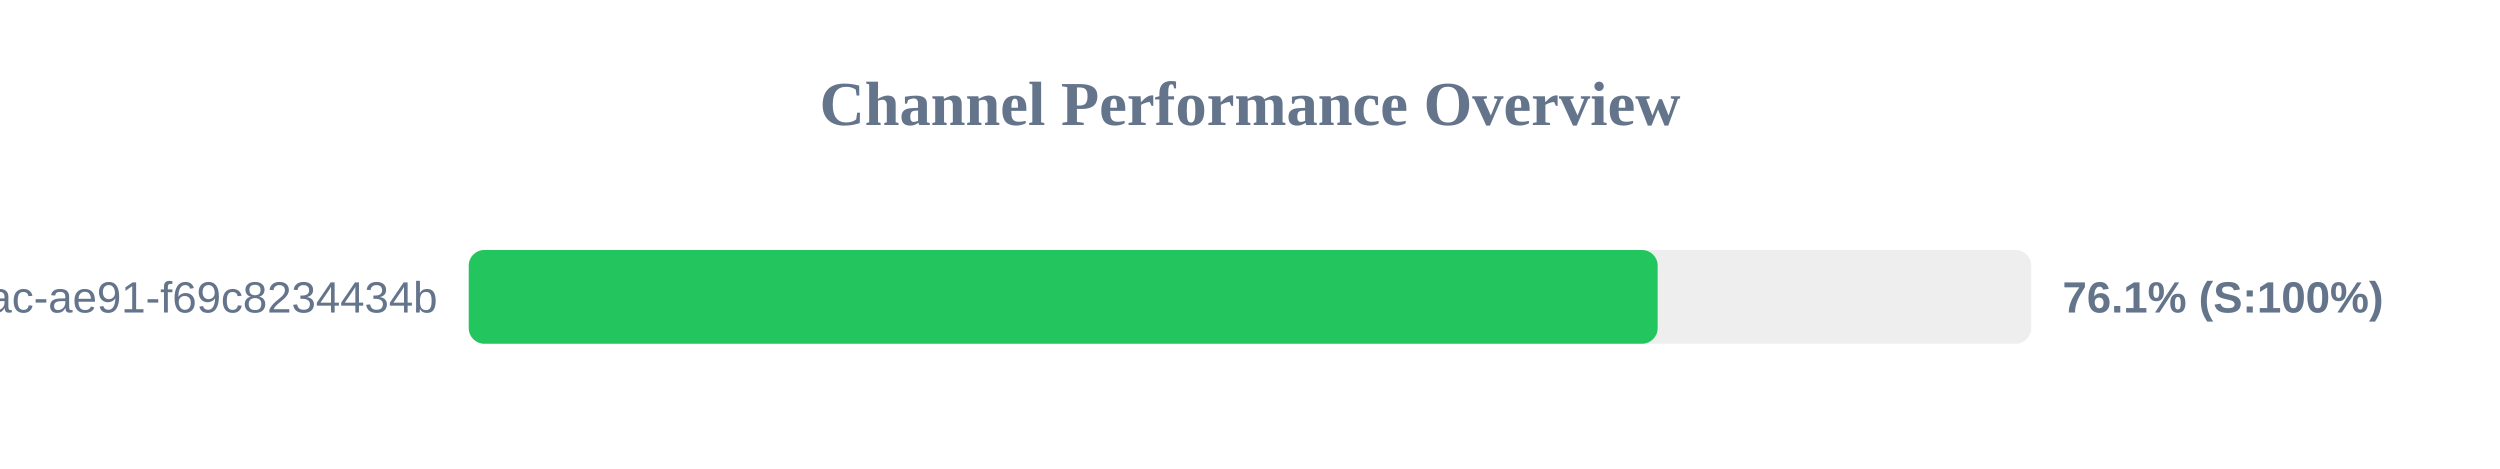
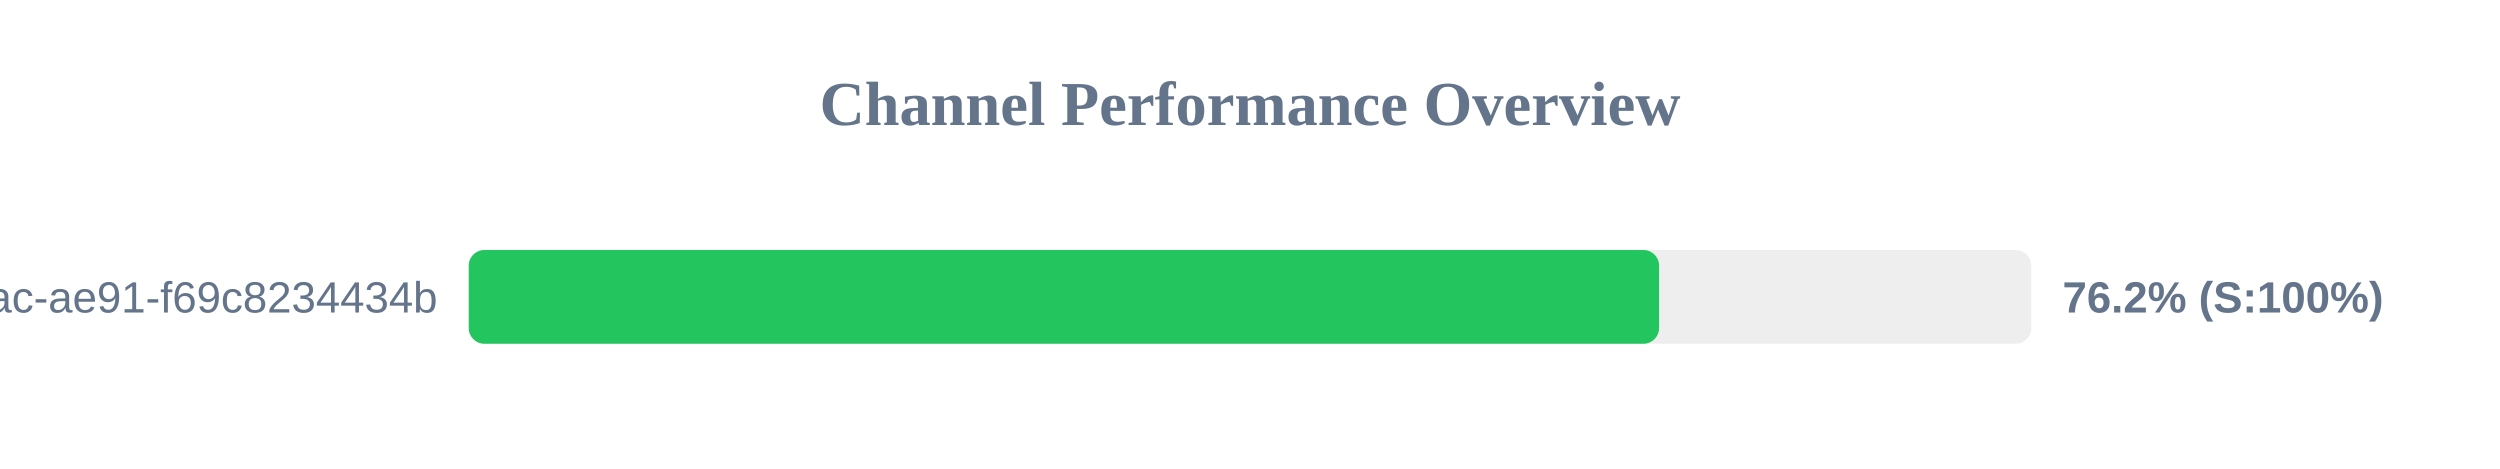
<svg xmlns="http://www.w3.org/2000/svg" width="800" height="150" version="1.1">
  <style>
        .row { font: 14px Arial; fill: #64748b; }
        .score { font: bold 14px Arial; fill: #64748b; }
    </style>
  <text x="400" y="40" text-anchor="middle" font-size="20px" font-weight="bold" fill="#64748b">Channel Performance Overview</text>
  <rect x="150" y="80" width="500" height="30" fill="#eee" rx="5" />
-   <rect x="150" y="80" width="380.45" height="30" fill="#22c55e" rx="5" />
+   <rect x="150" y="80" width="380.9" height="30" fill="#22c55e" rx="5" />
  <text x="140" y="100" text-anchor="end" class="row">?uuid=942b9cb8-92fa-46ac-ae91-f69c8234434b</text>
-   <text x="660" y="100" text-anchor="start" class="score">76.1% (S:100%)</text>
+   <text x="660" y="100" text-anchor="start" class="score">76.2% (S:100%)</text>
</svg>
